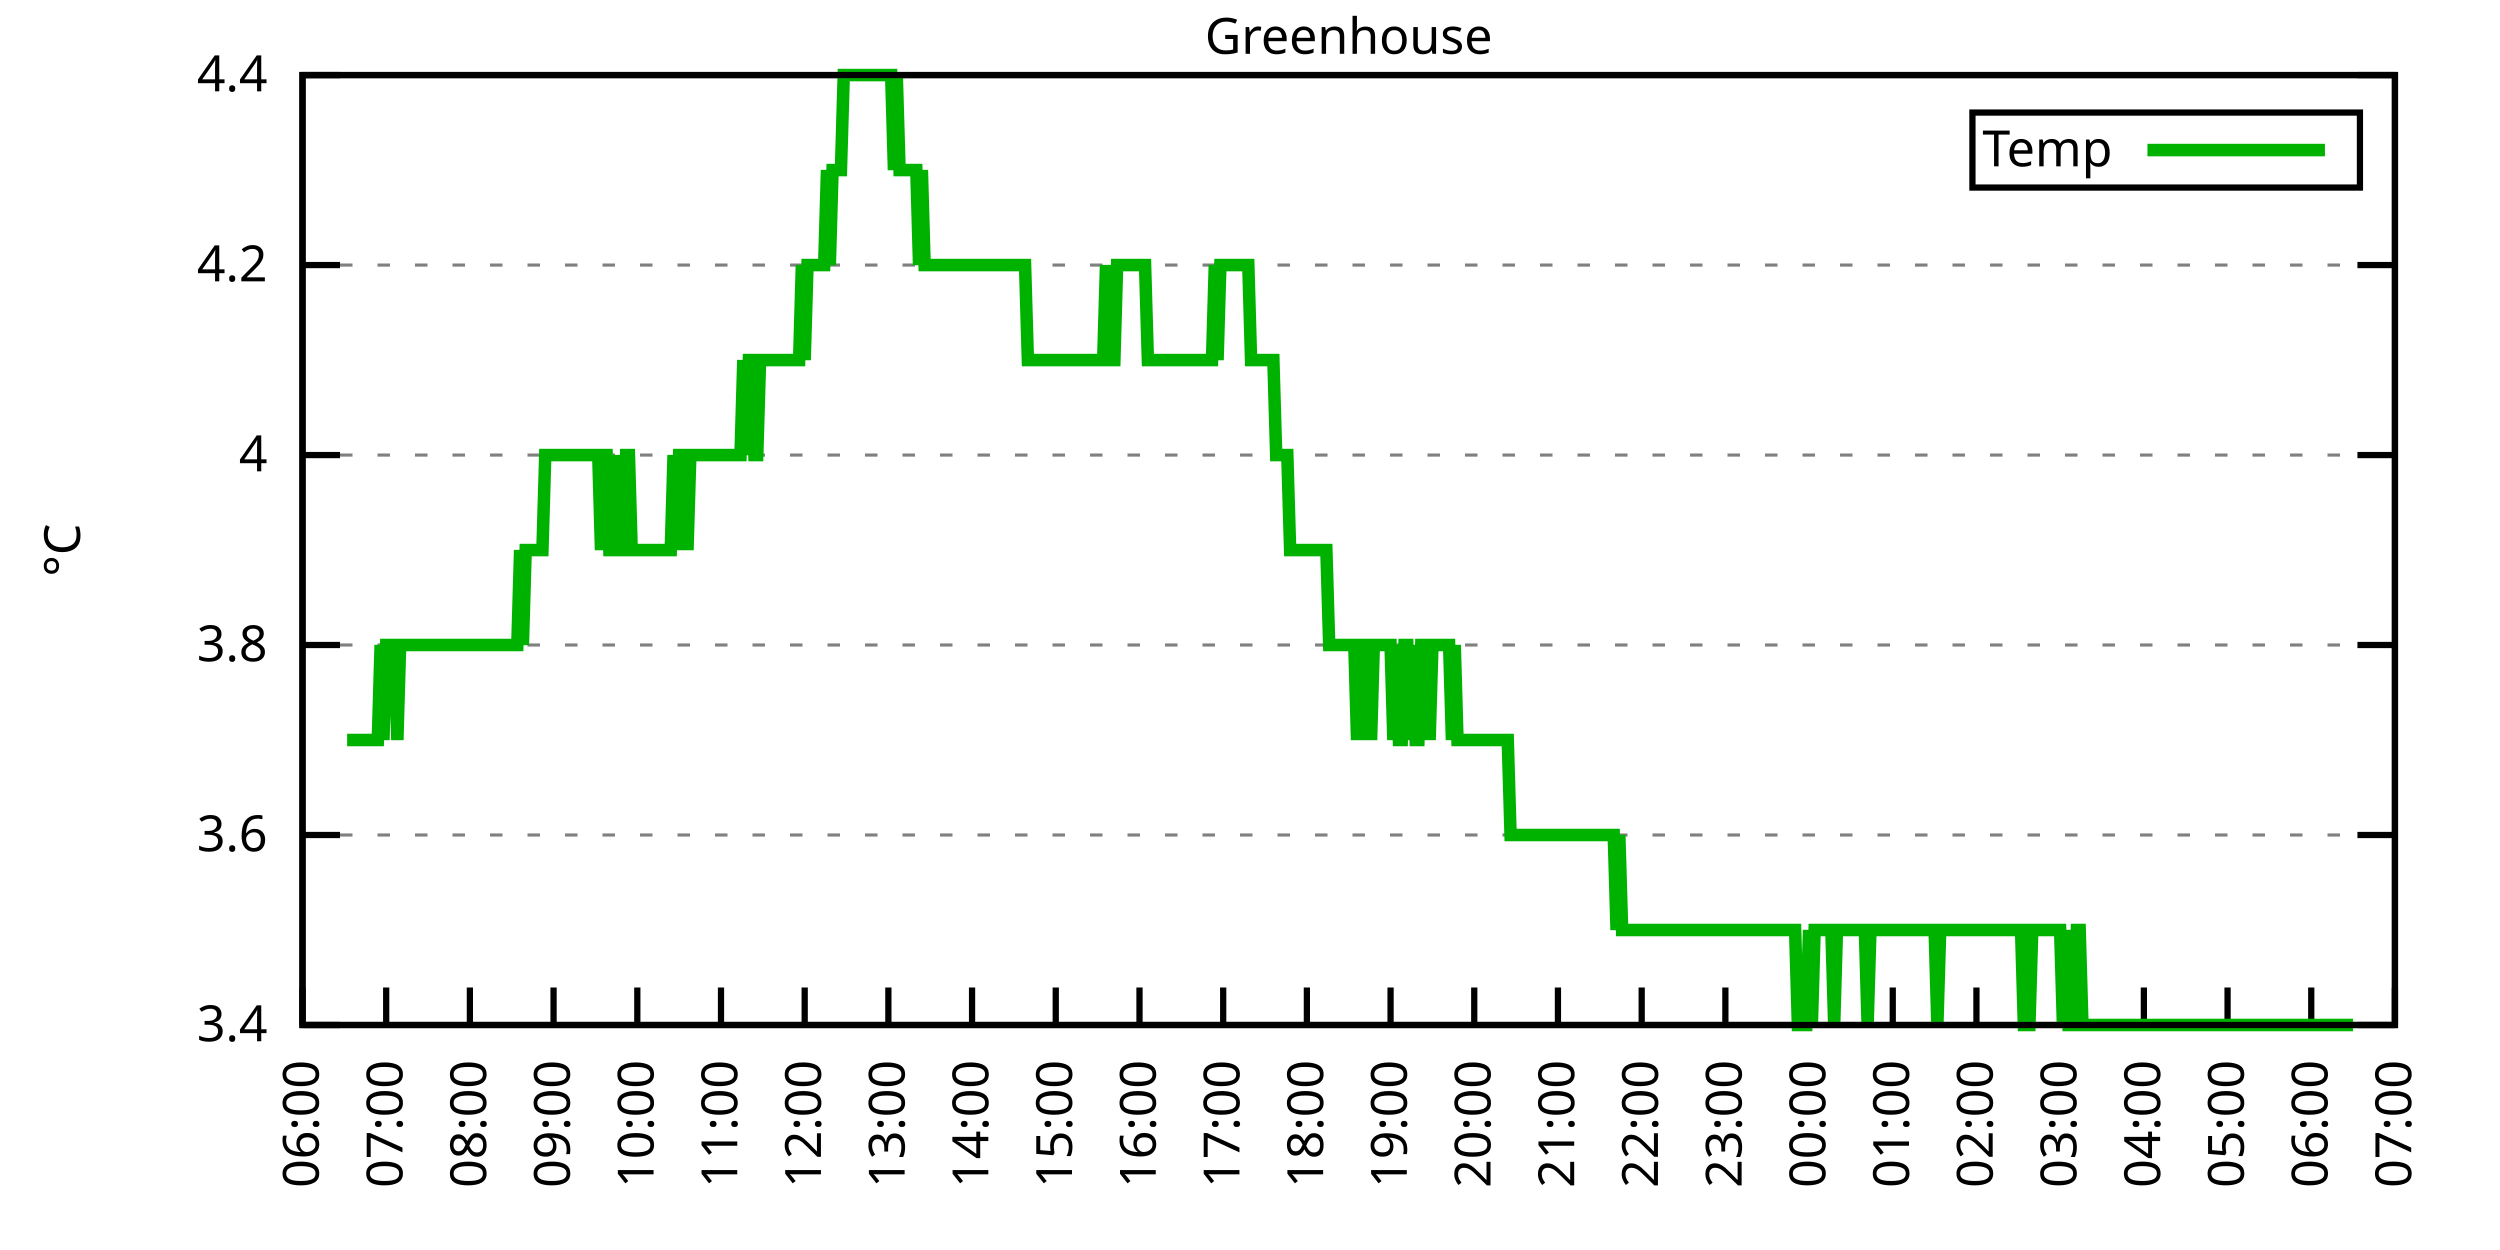
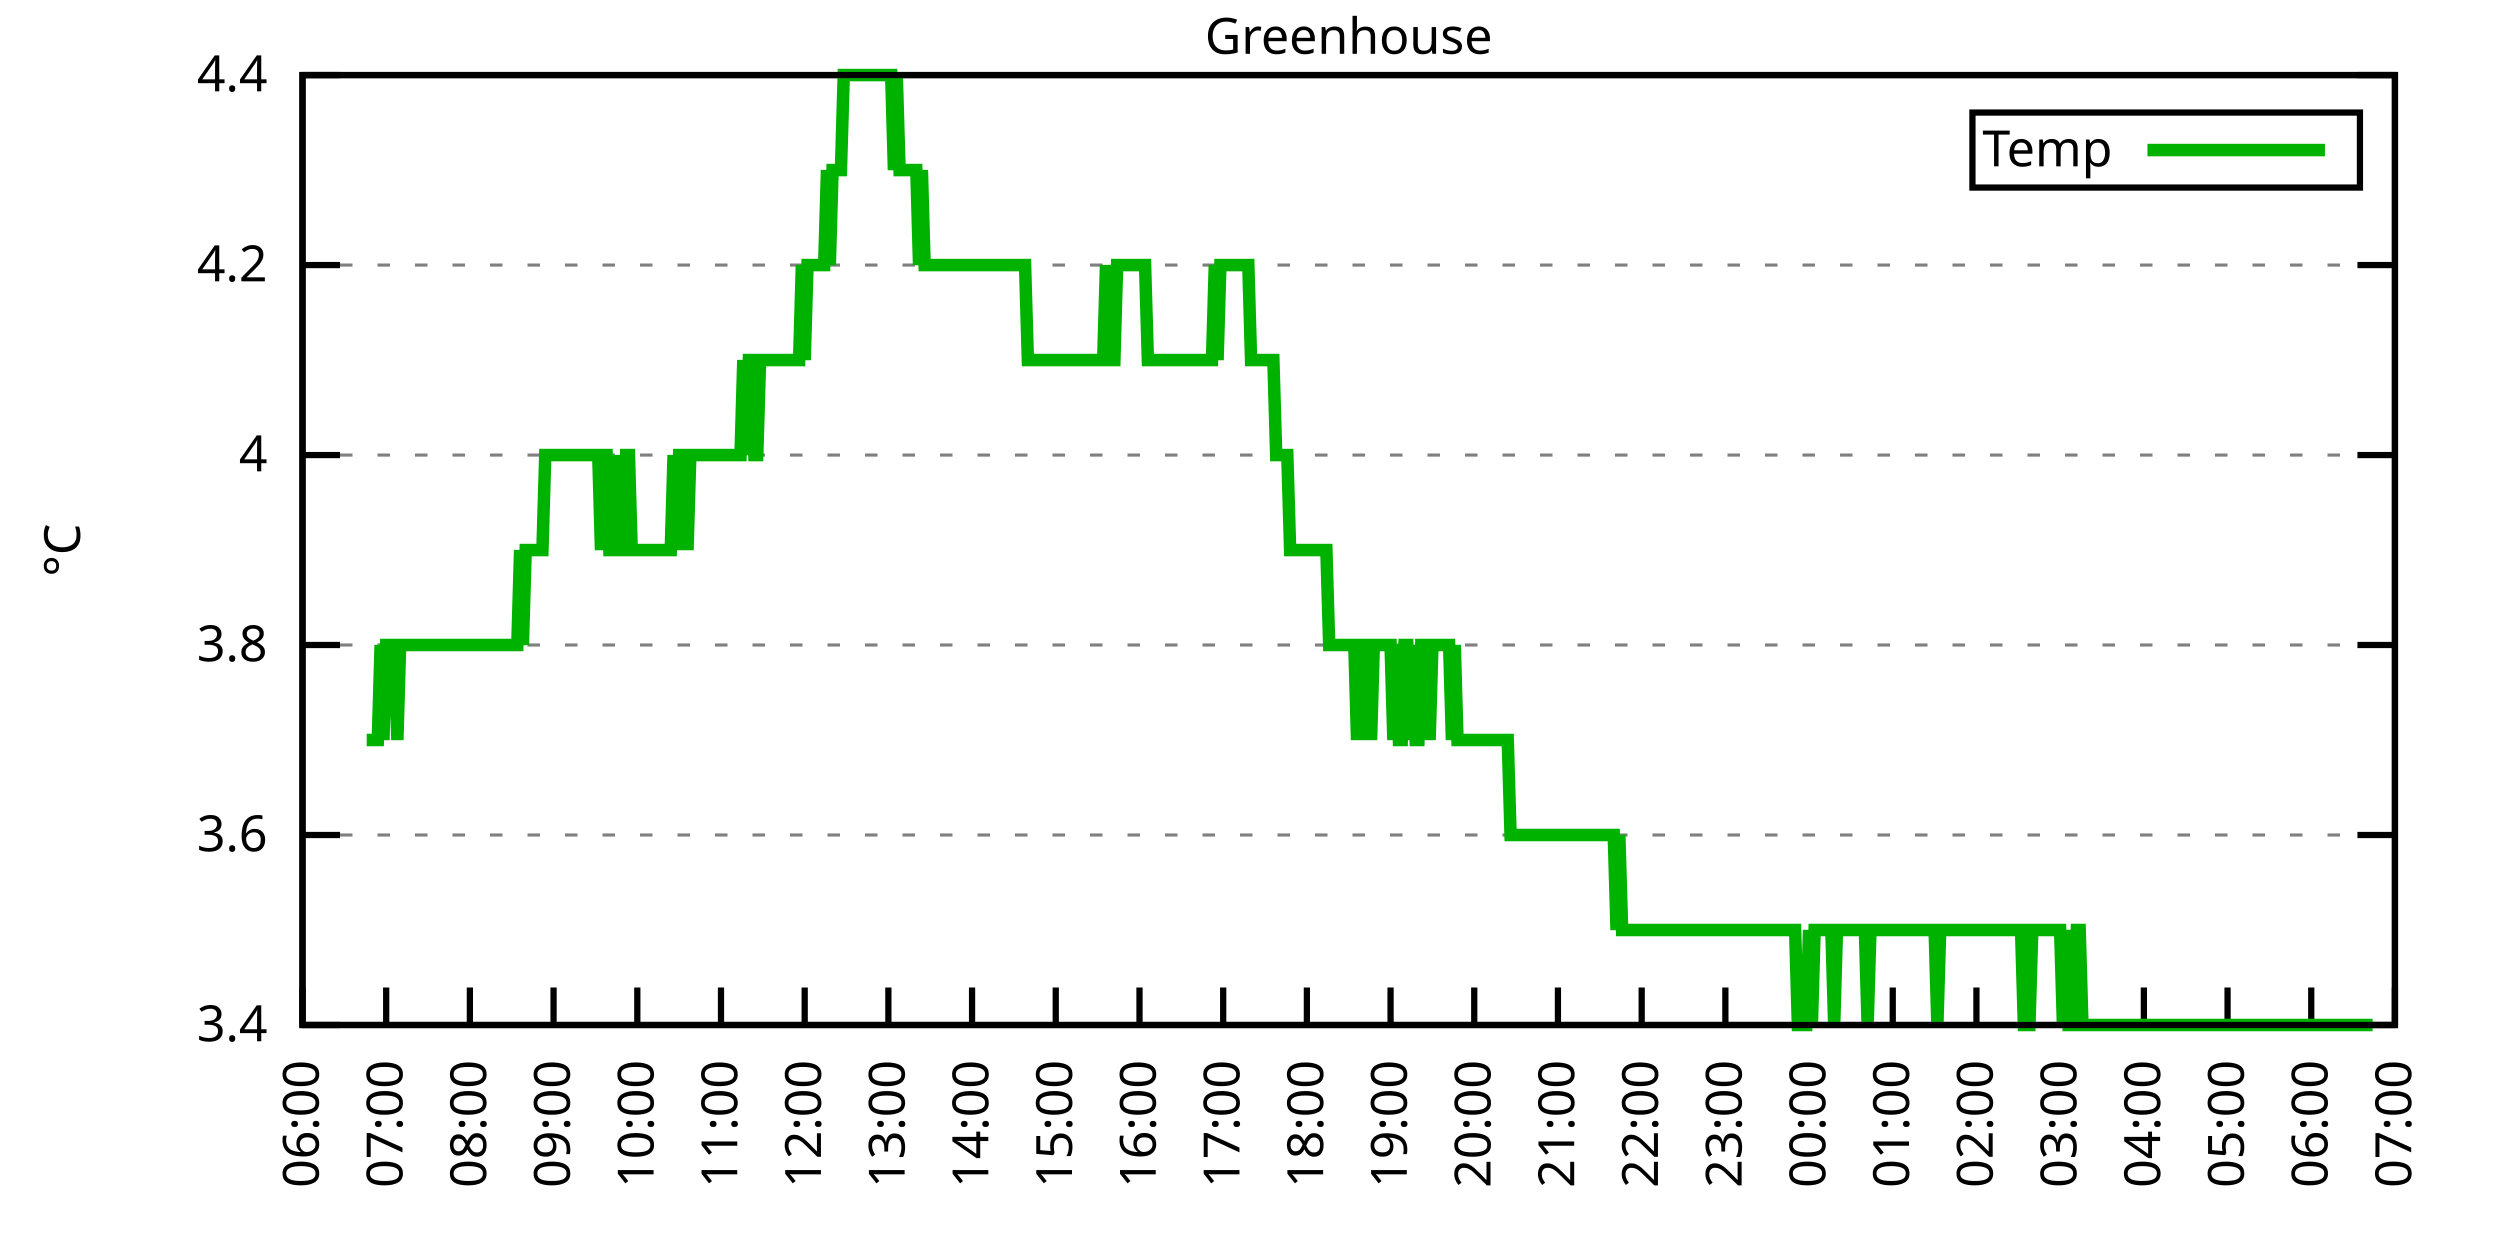
<svg xmlns="http://www.w3.org/2000/svg" xmlns:xlink="http://www.w3.org/1999/xlink" width="400" height="200" viewBox="0 0 400 200">
  <g id="gnuplot_canvas">
    <rect x="0" y="0" width="400" height="200" fill="none" />
    <defs>
      <circle id="gpDot" r="0.5" stroke-width="0.5" stroke="currentColor" />
      <path id="gpPt0" stroke-width="0.333" stroke="currentColor" d="M-1,0 h2 M0,-1 v2" />
      <path id="gpPt1" stroke-width="0.333" stroke="currentColor" d="M-1,-1 L1,1 M1,-1 L-1,1" />
      <path id="gpPt2" stroke-width="0.333" stroke="currentColor" d="M-1,0 L1,0 M0,-1 L0,1 M-1,-1 L1,1 M-1,1 L1,-1" />
      <rect id="gpPt3" stroke-width="0.333" stroke="currentColor" x="-1" y="-1" width="2" height="2" />
      <rect id="gpPt4" stroke-width="0.333" stroke="currentColor" fill="currentColor" x="-1" y="-1" width="2" height="2" />
      <circle id="gpPt5" stroke-width="0.333" stroke="currentColor" cx="0" cy="0" r="1" />
      <use xlink:href="#gpPt5" id="gpPt6" fill="currentColor" stroke="none" />
      <path id="gpPt7" stroke-width="0.333" stroke="currentColor" d="M0,-1.33 L-1.33,0.67 L1.33,0.67 z" />
      <use xlink:href="#gpPt7" id="gpPt8" fill="currentColor" stroke="none" />
      <use xlink:href="#gpPt7" id="gpPt9" stroke="currentColor" transform="rotate(180)" />
      <use xlink:href="#gpPt9" id="gpPt10" fill="currentColor" stroke="none" />
      <use xlink:href="#gpPt3" id="gpPt11" stroke="currentColor" transform="rotate(45)" />
      <use xlink:href="#gpPt11" id="gpPt12" fill="currentColor" stroke="none" />
      <path id="gpPt13" stroke-width="0.333" stroke="currentColor" d="M0,1.330 L1.265,0.411 L0.782,-1.067 L-0.782,-1.076 L-1.265,0.411 z" />
      <use xlink:href="#gpPt13" id="gpPt14" fill="currentColor" stroke="none" />
      <filter id="textbox" filterUnits="objectBoundingBox" x="0" y="0" height="1" width="1">
        <feFlood flood-color="white" flood-opacity="1" result="bgnd" />
        <feComposite in="SourceGraphic" in2="bgnd" operator="atop" />
      </filter>
      <filter id="greybox" filterUnits="objectBoundingBox" x="0" y="0" height="1" width="1">
        <feFlood flood-color="lightgrey" flood-opacity="1" result="grey" />
        <feComposite in="SourceGraphic" in2="grey" operator="atop" />
      </filter>
    </defs>
    <g fill="none" color="white" stroke="currentColor" stroke-width="1.00" stroke-linecap="butt" stroke-linejoin="miter">
</g>
    <g fill="none" color="black" stroke="currentColor" stroke-width="1.00" stroke-linecap="butt" stroke-linejoin="miter">
      <g stroke="none" shape-rendering="crispEdges">
        <polygon fill="rgb(255, 255, 255)" points="48.40,164.00 383.18,164.00 383.18,12.02 48.40,12.02 " />
      </g>
    </g>
    <g fill="none" color="black" stroke="currentColor" stroke-width="1.00" stroke-linecap="butt" stroke-linejoin="miter">
</g>
    <g fill="none" color="black" stroke="black" stroke-width="0.50" stroke-linecap="butt" stroke-linejoin="miter">
</g>
    <g fill="none" color="gray" stroke="currentColor" stroke-width="0.50" stroke-linecap="butt" stroke-linejoin="miter">
      <path stroke="gray" stroke-dasharray="2,4" class="gridline" d="M48.40,164.00 L383.19,164.00  " />
    </g>
    <g fill="none" color="gray" stroke="gray" stroke-width="1.00" stroke-linecap="butt" stroke-linejoin="miter">
</g>
    <g fill="none" color="black" stroke="currentColor" stroke-width="1.00" stroke-linecap="butt" stroke-linejoin="miter">
      <path stroke="black" d="M48.40,164.00 L54.40,164.00 M383.19,164.00 L377.19,164.00  " />
      <g transform="translate(42.80,166.60)" stroke="none" fill="black" font-family="Sans" font-size="8.00" text-anchor="end">
        <text>
          <tspan font-family="Sans"> 3.4</tspan>
        </text>
      </g>
    </g>
    <g fill="none" color="black" stroke="currentColor" stroke-width="1.00" stroke-linecap="butt" stroke-linejoin="miter">
</g>
    <g fill="none" color="black" stroke="black" stroke-width="0.50" stroke-linecap="butt" stroke-linejoin="miter">
</g>
    <g fill="none" color="gray" stroke="currentColor" stroke-width="0.50" stroke-linecap="butt" stroke-linejoin="miter">
      <path stroke="gray" stroke-dasharray="2,4" class="gridline" d="M48.40,133.60 L383.19,133.60  " />
    </g>
    <g fill="none" color="gray" stroke="gray" stroke-width="1.00" stroke-linecap="butt" stroke-linejoin="miter">
</g>
    <g fill="none" color="black" stroke="currentColor" stroke-width="1.00" stroke-linecap="butt" stroke-linejoin="miter">
      <path stroke="black" d="M48.40,133.60 L54.40,133.60 M383.19,133.60 L377.19,133.60  " />
      <g transform="translate(42.80,136.20)" stroke="none" fill="black" font-family="Sans" font-size="8.00" text-anchor="end">
        <text>
          <tspan font-family="Sans"> 3.6</tspan>
        </text>
      </g>
    </g>
    <g fill="none" color="black" stroke="currentColor" stroke-width="1.00" stroke-linecap="butt" stroke-linejoin="miter">
</g>
    <g fill="none" color="black" stroke="black" stroke-width="0.50" stroke-linecap="butt" stroke-linejoin="miter">
</g>
    <g fill="none" color="gray" stroke="currentColor" stroke-width="0.50" stroke-linecap="butt" stroke-linejoin="miter">
      <path stroke="gray" stroke-dasharray="2,4" class="gridline" d="M48.40,103.20 L383.19,103.20  " />
    </g>
    <g fill="none" color="gray" stroke="gray" stroke-width="1.00" stroke-linecap="butt" stroke-linejoin="miter">
</g>
    <g fill="none" color="black" stroke="currentColor" stroke-width="1.00" stroke-linecap="butt" stroke-linejoin="miter">
      <path stroke="black" d="M48.40,103.20 L54.40,103.20 M383.19,103.20 L377.19,103.20  " />
      <g transform="translate(42.80,105.80)" stroke="none" fill="black" font-family="Sans" font-size="8.00" text-anchor="end">
        <text>
          <tspan font-family="Sans"> 3.8</tspan>
        </text>
      </g>
    </g>
    <g fill="none" color="black" stroke="currentColor" stroke-width="1.00" stroke-linecap="butt" stroke-linejoin="miter">
</g>
    <g fill="none" color="black" stroke="black" stroke-width="0.50" stroke-linecap="butt" stroke-linejoin="miter">
</g>
    <g fill="none" color="gray" stroke="currentColor" stroke-width="0.50" stroke-linecap="butt" stroke-linejoin="miter">
      <path stroke="gray" stroke-dasharray="2,4" class="gridline" d="M48.40,72.81 L383.19,72.81  " />
    </g>
    <g fill="none" color="gray" stroke="gray" stroke-width="1.00" stroke-linecap="butt" stroke-linejoin="miter">
</g>
    <g fill="none" color="black" stroke="currentColor" stroke-width="1.00" stroke-linecap="butt" stroke-linejoin="miter">
      <path stroke="black" d="M48.40,72.81 L54.40,72.81 M383.19,72.81 L377.19,72.81  " />
      <g transform="translate(42.80,75.41)" stroke="none" fill="black" font-family="Sans" font-size="8.00" text-anchor="end">
        <text>
          <tspan font-family="Sans"> 4</tspan>
        </text>
      </g>
    </g>
    <g fill="none" color="black" stroke="currentColor" stroke-width="1.00" stroke-linecap="butt" stroke-linejoin="miter">
</g>
    <g fill="none" color="black" stroke="black" stroke-width="0.50" stroke-linecap="butt" stroke-linejoin="miter">
</g>
    <g fill="none" color="gray" stroke="currentColor" stroke-width="0.50" stroke-linecap="butt" stroke-linejoin="miter">
      <path stroke="gray" stroke-dasharray="2,4" class="gridline" d="M48.40,42.41 L383.19,42.41  " />
    </g>
    <g fill="none" color="gray" stroke="gray" stroke-width="1.00" stroke-linecap="butt" stroke-linejoin="miter">
</g>
    <g fill="none" color="black" stroke="currentColor" stroke-width="1.00" stroke-linecap="butt" stroke-linejoin="miter">
      <path stroke="black" d="M48.40,42.41 L54.40,42.41 M383.19,42.41 L377.19,42.41  " />
      <g transform="translate(42.80,45.01)" stroke="none" fill="black" font-family="Sans" font-size="8.00" text-anchor="end">
        <text>
          <tspan font-family="Sans"> 4.2</tspan>
        </text>
      </g>
    </g>
    <g fill="none" color="black" stroke="currentColor" stroke-width="1.00" stroke-linecap="butt" stroke-linejoin="miter">
</g>
    <g fill="none" color="black" stroke="black" stroke-width="0.50" stroke-linecap="butt" stroke-linejoin="miter">
</g>
    <g fill="none" color="gray" stroke="currentColor" stroke-width="0.50" stroke-linecap="butt" stroke-linejoin="miter">
      <path stroke="gray" stroke-dasharray="2,4" class="gridline" d="M48.40,12.01 L383.19,12.01  " />
    </g>
    <g fill="none" color="gray" stroke="gray" stroke-width="1.00" stroke-linecap="butt" stroke-linejoin="miter">
</g>
    <g fill="none" color="black" stroke="currentColor" stroke-width="1.00" stroke-linecap="butt" stroke-linejoin="miter">
      <path stroke="black" d="M48.40,12.01 L54.40,12.01 M383.19,12.01 L377.19,12.01  " />
      <g transform="translate(42.80,14.61)" stroke="none" fill="black" font-family="Sans" font-size="8.00" text-anchor="end">
        <text>
          <tspan font-family="Sans"> 4.4</tspan>
        </text>
      </g>
    </g>
    <g fill="none" color="black" stroke="currentColor" stroke-width="1.00" stroke-linecap="butt" stroke-linejoin="miter">
      <path stroke="black" d="M48.40,164.00 L48.40,158.00  " />
      <g transform="translate(51.00,169.60) rotate(270.00)" stroke="none" fill="black" font-family="Sans" font-size="8.00" text-anchor="end">
        <text>
          <tspan font-family="Sans">06:00</tspan>
        </text>
      </g>
    </g>
    <g fill="none" color="black" stroke="currentColor" stroke-width="1.00" stroke-linecap="butt" stroke-linejoin="miter">
      <path stroke="black" d="M61.79,164.00 L61.79,158.00  " />
      <g transform="translate(64.39,169.60) rotate(270.00)" stroke="none" fill="black" font-family="Sans" font-size="8.00" text-anchor="end">
        <text>
          <tspan font-family="Sans">07:00</tspan>
        </text>
      </g>
    </g>
    <g fill="none" color="black" stroke="currentColor" stroke-width="1.00" stroke-linecap="butt" stroke-linejoin="miter">
      <path stroke="black" d="M75.18,164.00 L75.18,158.00  " />
      <g transform="translate(77.78,169.60) rotate(270.00)" stroke="none" fill="black" font-family="Sans" font-size="8.00" text-anchor="end">
        <text>
          <tspan font-family="Sans">08:00</tspan>
        </text>
      </g>
    </g>
    <g fill="none" color="black" stroke="currentColor" stroke-width="1.00" stroke-linecap="butt" stroke-linejoin="miter">
      <path stroke="black" d="M88.57,164.00 L88.57,158.00  " />
      <g transform="translate(91.17,169.60) rotate(270.00)" stroke="none" fill="black" font-family="Sans" font-size="8.00" text-anchor="end">
        <text>
          <tspan font-family="Sans">09:00</tspan>
        </text>
      </g>
    </g>
    <g fill="none" color="black" stroke="currentColor" stroke-width="1.00" stroke-linecap="butt" stroke-linejoin="miter">
      <path stroke="black" d="M101.97,164.00 L101.97,158.00  " />
      <g transform="translate(104.57,169.60) rotate(270.00)" stroke="none" fill="black" font-family="Sans" font-size="8.00" text-anchor="end">
        <text>
          <tspan font-family="Sans">10:00</tspan>
        </text>
      </g>
    </g>
    <g fill="none" color="black" stroke="currentColor" stroke-width="1.00" stroke-linecap="butt" stroke-linejoin="miter">
      <path stroke="black" d="M115.36,164.00 L115.36,158.00  " />
      <g transform="translate(117.96,169.60) rotate(270.00)" stroke="none" fill="black" font-family="Sans" font-size="8.00" text-anchor="end">
        <text>
          <tspan font-family="Sans">11:00</tspan>
        </text>
      </g>
    </g>
    <g fill="none" color="black" stroke="currentColor" stroke-width="1.00" stroke-linecap="butt" stroke-linejoin="miter">
      <path stroke="black" d="M128.75,164.00 L128.75,158.00  " />
      <g transform="translate(131.35,169.60) rotate(270.00)" stroke="none" fill="black" font-family="Sans" font-size="8.00" text-anchor="end">
        <text>
          <tspan font-family="Sans">12:00</tspan>
        </text>
      </g>
    </g>
    <g fill="none" color="black" stroke="currentColor" stroke-width="1.00" stroke-linecap="butt" stroke-linejoin="miter">
      <path stroke="black" d="M142.14,164.00 L142.14,158.00  " />
      <g transform="translate(144.74,169.60) rotate(270.00)" stroke="none" fill="black" font-family="Sans" font-size="8.00" text-anchor="end">
        <text>
          <tspan font-family="Sans">13:00</tspan>
        </text>
      </g>
    </g>
    <g fill="none" color="black" stroke="currentColor" stroke-width="1.00" stroke-linecap="butt" stroke-linejoin="miter">
      <path stroke="black" d="M155.53,164.00 L155.53,158.00  " />
      <g transform="translate(158.13,169.60) rotate(270.00)" stroke="none" fill="black" font-family="Sans" font-size="8.00" text-anchor="end">
        <text>
          <tspan font-family="Sans">14:00</tspan>
        </text>
      </g>
    </g>
    <g fill="none" color="black" stroke="currentColor" stroke-width="1.00" stroke-linecap="butt" stroke-linejoin="miter">
      <path stroke="black" d="M168.92,164.00 L168.92,158.00  " />
      <g transform="translate(171.52,169.60) rotate(270.00)" stroke="none" fill="black" font-family="Sans" font-size="8.00" text-anchor="end">
        <text>
          <tspan font-family="Sans">15:00</tspan>
        </text>
      </g>
    </g>
    <g fill="none" color="black" stroke="currentColor" stroke-width="1.00" stroke-linecap="butt" stroke-linejoin="miter">
      <path stroke="black" d="M182.32,164.00 L182.32,158.00  " />
      <g transform="translate(184.92,169.60) rotate(270.00)" stroke="none" fill="black" font-family="Sans" font-size="8.00" text-anchor="end">
        <text>
          <tspan font-family="Sans">16:00</tspan>
        </text>
      </g>
    </g>
    <g fill="none" color="black" stroke="currentColor" stroke-width="1.00" stroke-linecap="butt" stroke-linejoin="miter">
      <path stroke="black" d="M195.71,164.00 L195.71,158.00  " />
      <g transform="translate(198.31,169.60) rotate(270.00)" stroke="none" fill="black" font-family="Sans" font-size="8.00" text-anchor="end">
        <text>
          <tspan font-family="Sans">17:00</tspan>
        </text>
      </g>
    </g>
    <g fill="none" color="black" stroke="currentColor" stroke-width="1.00" stroke-linecap="butt" stroke-linejoin="miter">
      <path stroke="black" d="M209.10,164.00 L209.10,158.00  " />
      <g transform="translate(211.70,169.60) rotate(270.00)" stroke="none" fill="black" font-family="Sans" font-size="8.00" text-anchor="end">
        <text>
          <tspan font-family="Sans">18:00</tspan>
        </text>
      </g>
    </g>
    <g fill="none" color="black" stroke="currentColor" stroke-width="1.00" stroke-linecap="butt" stroke-linejoin="miter">
      <path stroke="black" d="M222.49,164.00 L222.49,158.00  " />
      <g transform="translate(225.09,169.60) rotate(270.00)" stroke="none" fill="black" font-family="Sans" font-size="8.00" text-anchor="end">
        <text>
          <tspan font-family="Sans">19:00</tspan>
        </text>
      </g>
    </g>
    <g fill="none" color="black" stroke="currentColor" stroke-width="1.00" stroke-linecap="butt" stroke-linejoin="miter">
      <path stroke="black" d="M235.88,164.00 L235.88,158.00  " />
      <g transform="translate(238.48,169.60) rotate(270.00)" stroke="none" fill="black" font-family="Sans" font-size="8.00" text-anchor="end">
        <text>
          <tspan font-family="Sans">20:00</tspan>
        </text>
      </g>
    </g>
    <g fill="none" color="black" stroke="currentColor" stroke-width="1.00" stroke-linecap="butt" stroke-linejoin="miter">
      <path stroke="black" d="M249.27,164.00 L249.27,158.00  " />
      <g transform="translate(251.87,169.60) rotate(270.00)" stroke="none" fill="black" font-family="Sans" font-size="8.00" text-anchor="end">
        <text>
          <tspan font-family="Sans">21:00</tspan>
        </text>
      </g>
    </g>
    <g fill="none" color="black" stroke="currentColor" stroke-width="1.00" stroke-linecap="butt" stroke-linejoin="miter">
      <path stroke="black" d="M262.67,164.00 L262.67,158.00  " />
      <g transform="translate(265.27,169.60) rotate(270.00)" stroke="none" fill="black" font-family="Sans" font-size="8.00" text-anchor="end">
        <text>
          <tspan font-family="Sans">22:00</tspan>
        </text>
      </g>
    </g>
    <g fill="none" color="black" stroke="currentColor" stroke-width="1.00" stroke-linecap="butt" stroke-linejoin="miter">
      <path stroke="black" d="M276.06,164.00 L276.06,158.00  " />
      <g transform="translate(278.66,169.60) rotate(270.00)" stroke="none" fill="black" font-family="Sans" font-size="8.00" text-anchor="end">
        <text>
          <tspan font-family="Sans">23:00</tspan>
        </text>
      </g>
    </g>
    <g fill="none" color="black" stroke="currentColor" stroke-width="1.00" stroke-linecap="butt" stroke-linejoin="miter">
      <path stroke="black" d="M289.45,164.00 L289.45,158.00  " />
      <g transform="translate(292.05,169.60) rotate(270.00)" stroke="none" fill="black" font-family="Sans" font-size="8.00" text-anchor="end">
        <text>
          <tspan font-family="Sans">00:00</tspan>
        </text>
      </g>
    </g>
    <g fill="none" color="black" stroke="currentColor" stroke-width="1.00" stroke-linecap="butt" stroke-linejoin="miter">
      <path stroke="black" d="M302.84,164.00 L302.84,158.00  " />
      <g transform="translate(305.44,169.60) rotate(270.00)" stroke="none" fill="black" font-family="Sans" font-size="8.00" text-anchor="end">
        <text>
          <tspan font-family="Sans">01:00</tspan>
        </text>
      </g>
    </g>
    <g fill="none" color="black" stroke="currentColor" stroke-width="1.00" stroke-linecap="butt" stroke-linejoin="miter">
      <path stroke="black" d="M316.23,164.00 L316.23,158.00  " />
      <g transform="translate(318.83,169.60) rotate(270.00)" stroke="none" fill="black" font-family="Sans" font-size="8.00" text-anchor="end">
        <text>
          <tspan font-family="Sans">02:00</tspan>
        </text>
      </g>
    </g>
    <g fill="none" color="black" stroke="currentColor" stroke-width="1.00" stroke-linecap="butt" stroke-linejoin="miter">
      <path stroke="black" d="M329.62,164.00 L329.62,158.00  " />
      <g transform="translate(332.22,169.60) rotate(270.00)" stroke="none" fill="black" font-family="Sans" font-size="8.00" text-anchor="end">
        <text>
          <tspan font-family="Sans">03:00</tspan>
        </text>
      </g>
    </g>
    <g fill="none" color="black" stroke="currentColor" stroke-width="1.00" stroke-linecap="butt" stroke-linejoin="miter">
      <path stroke="black" d="M343.02,164.00 L343.02,158.00  " />
      <g transform="translate(345.62,169.60) rotate(270.00)" stroke="none" fill="black" font-family="Sans" font-size="8.00" text-anchor="end">
        <text>
          <tspan font-family="Sans">04:00</tspan>
        </text>
      </g>
    </g>
    <g fill="none" color="black" stroke="currentColor" stroke-width="1.00" stroke-linecap="butt" stroke-linejoin="miter">
      <path stroke="black" d="M356.41,164.00 L356.41,158.00  " />
      <g transform="translate(359.01,169.60) rotate(270.00)" stroke="none" fill="black" font-family="Sans" font-size="8.00" text-anchor="end">
        <text>
          <tspan font-family="Sans">05:00</tspan>
        </text>
      </g>
    </g>
    <g fill="none" color="black" stroke="currentColor" stroke-width="1.00" stroke-linecap="butt" stroke-linejoin="miter">
      <path stroke="black" d="M369.80,164.00 L369.80,158.00  " />
      <g transform="translate(372.40,169.60) rotate(270.00)" stroke="none" fill="black" font-family="Sans" font-size="8.00" text-anchor="end">
        <text>
          <tspan font-family="Sans">06:00</tspan>
        </text>
      </g>
    </g>
    <g fill="none" color="black" stroke="currentColor" stroke-width="1.00" stroke-linecap="butt" stroke-linejoin="miter">
      <path stroke="black" d="M383.19,164.00 L383.19,158.00  " />
      <g transform="translate(385.79,169.60) rotate(270.00)" stroke="none" fill="black" font-family="Sans" font-size="8.00" text-anchor="end">
        <text>
          <tspan font-family="Sans">07:00</tspan>
        </text>
      </g>
    </g>
    <g fill="none" color="black" stroke="currentColor" stroke-width="1.00" stroke-linecap="butt" stroke-linejoin="miter">
</g>
    <g fill="none" color="black" stroke="currentColor" stroke-width="1.00" stroke-linecap="butt" stroke-linejoin="miter">
      <path stroke="black" d="M48.40,12.01 L48.40,164.00 L383.19,164.00 L383.19,12.01 L48.40,12.01 Z  " />
    </g>
    <g fill="none" color="black" stroke="currentColor" stroke-width="1.00" stroke-linecap="butt" stroke-linejoin="miter">
</g>
    <g fill="none" color="black" stroke="currentColor" stroke-width="1.00" stroke-linecap="butt" stroke-linejoin="miter">
      <path stroke="black" d="M315.59,30.01 L315.59,18.01 L377.59,18.01 L377.59,30.01 L315.59,30.01 Z  " />
    </g>
    <g id="Greenhouse_plot_1">
      <g fill="none" color="white" stroke="black" stroke-width="2.00" stroke-linecap="butt" stroke-linejoin="miter">
</g>
      <g fill="none" color="black" stroke="currentColor" stroke-width="2.00" stroke-linecap="butt" stroke-linejoin="miter">
        <g transform="translate(337.99,26.61)" stroke="none" fill="black" font-family="Sans" font-size="8.00" text-anchor="end">
          <text>
            <tspan font-family="Sans">Temp</tspan>
          </text>
        </g>
      </g>
      <g fill="none" color="black" stroke="currentColor" stroke-width="2.00" stroke-linecap="butt" stroke-linejoin="miter">
-         <path stroke="rgb(  0, 178,   0)" d="M343.59,24.01 L371.99,24.01 M55.54,118.40 L55.99,118.40 L56.43,118.40 L56.88,118.40 L57.33,118.40 L57.77,118.40   L58.22,118.40 L58.67,118.40 L59.11,118.40 L59.56,118.40 L60.01,118.40 L60.45,118.40 L60.90,103.20 L61.35,118.40   L61.79,103.20 L62.24,103.20 L62.68,103.20 L63.13,103.20 L63.58,118.40 L64.02,103.20 L64.47,103.20 L64.92,103.20   L65.36,103.20 L65.81,103.20 L66.26,103.20 L66.70,103.20 L67.15,103.20 L67.59,103.20 L68.04,103.20 L68.49,103.20   L68.93,103.20 L69.38,103.20 L69.83,103.20 L70.27,103.20 L70.72,103.20 L71.17,103.20 L71.61,103.20 L72.06,103.20   L72.50,103.20 L72.95,103.20 L73.40,103.20 L73.84,103.20 L74.29,103.20 L74.74,103.20 L75.18,103.20 L75.63,103.20   L76.08,103.20 L76.52,103.20 L76.97,103.20 L77.42,103.20 L77.86,103.20 L78.31,103.20 L78.75,103.20 L79.20,103.20   L79.65,103.20 L80.09,103.20 L80.54,103.20 L80.99,103.20 L81.43,103.20 L81.88,103.20 L82.33,103.20 L82.77,103.20   L83.22,88.01 L83.66,103.20 L84.11,88.01 L84.56,88.01 L85.00,88.01 L85.45,88.01 L85.90,88.01 L86.34,88.01   L86.79,88.01 L87.24,72.81 L87.68,72.81 L88.13,72.81 L88.57,72.81 L89.02,72.81 L89.47,72.81 L89.91,72.81   L90.36,72.81 L90.81,72.81 L91.25,72.81 L91.70,72.81 L92.15,72.81 L92.59,72.81 L93.04,72.81 L93.49,72.81   L93.93,72.81 L94.38,72.81 L94.82,72.81 L95.27,72.81 L95.72,72.81 L96.16,88.01 L96.61,72.81 L97.06,72.81   L97.50,88.01 L97.95,88.01 L98.40,88.01 L98.84,72.81 L99.29,88.01 L99.73,88.01 L100.18,72.81 L100.63,72.81   L101.07,88.01 L101.52,88.01 L101.97,88.01 L102.41,88.01 L102.86,88.01 L103.31,88.01 L103.75,88.01 L104.20,88.01   L104.64,88.01 L105.09,88.01 L105.54,88.01 L105.98,88.01 L106.43,88.01 L106.88,88.01 L107.32,88.01 L107.77,72.81   L108.22,88.01 L108.66,72.81 L109.11,72.81 L109.55,72.81 L110.00,88.01 L110.45,72.81 L110.89,72.81 L111.34,72.81   L111.79,72.81 L112.23,72.81 L112.68,72.81 L113.13,72.81 L113.57,72.81 L114.02,72.81 L114.47,72.81 L114.91,72.81   L115.36,72.81 L115.80,72.81 L116.25,72.81 L116.70,72.81 L117.14,72.81 L117.59,72.81 L118.04,72.81 L118.48,72.81   L118.93,57.61 L119.38,72.81 L119.82,57.61 L120.27,57.61 L120.71,72.81 L121.16,72.81 L121.61,57.61 L122.05,57.61   L122.50,57.61 L122.95,57.61 L123.39,57.61 L123.84,57.61 L124.29,57.61 L124.73,57.61 L125.18,57.61 L125.62,57.61   L126.07,57.61 L126.52,57.61 L126.96,57.61 L127.41,57.61 L127.86,57.61 L128.30,42.41 L128.75,57.61 L129.20,42.41   L129.64,42.41 L130.09,42.41 L130.54,42.41 L130.98,42.41 L131.43,42.41 L131.87,42.41 L132.32,27.21 L132.77,42.41   L133.21,27.21 L133.66,27.21 L134.11,27.21 L134.55,27.21 L135.00,12.01 L135.45,12.01 L135.89,12.01 L136.34,12.01   L136.78,12.01 L137.23,12.01 L137.68,12.01 L138.12,12.01 L138.57,12.01 L139.02,12.01 L139.46,12.01 L139.91,12.01   L140.36,12.01 L140.80,12.01 L141.25,12.01 L141.69,12.01 L142.14,12.01 L142.59,12.01 L143.03,27.21 L143.48,12.01   L143.93,27.21 L144.37,27.21 L144.82,27.21 L145.27,27.21 L145.71,27.21 L146.16,27.21 L146.61,27.21 L147.05,42.41   L147.50,27.21 L147.94,42.41 L148.39,42.41 L148.84,42.41 L149.28,42.41 L149.73,42.41 L150.18,42.41 L150.62,42.41   L151.07,42.41 L151.52,42.41 L151.96,42.41 L152.41,42.41 L152.85,42.41 L153.30,42.41 L153.75,42.41 L154.19,42.41   L154.64,42.41 L155.09,42.41 L155.53,42.41 L155.98,42.41 L156.43,42.41 L156.87,42.41 L157.32,42.41 L157.76,42.41   L158.21,42.41 L158.66,42.41 L159.10,42.41 L159.55,42.41 L160.00,42.41 L160.44,42.41 L160.89,42.41 L161.34,42.41   L161.78,42.41 L162.23,42.41 L162.67,42.41 L163.12,42.41 L163.57,42.41 L164.01,42.41 L164.46,57.61 L164.91,57.61   L165.35,57.61 L165.80,57.61 L166.25,57.61 L166.69,57.61 L167.14,57.61 L167.59,57.61 L168.03,57.61 L168.48,57.61   L168.92,57.61 L169.37,57.61 L169.82,57.61 L170.26,57.61 L170.71,57.61 L171.16,57.61 L171.60,57.61 L172.05,57.61   L172.50,57.61 L172.94,57.61 L173.39,57.61 L173.83,57.61 L174.28,57.61 L174.73,57.61 L175.17,57.61 L175.62,57.61   L176.07,57.61 L176.51,57.61 L176.96,42.41 L177.41,57.61 L177.85,57.61 L178.30,57.61 L178.74,42.41 L179.19,42.41   L179.64,42.41 L180.08,42.41 L180.53,42.41 L180.98,42.41 L181.42,42.41 L181.87,42.41 L182.32,42.41 L182.76,42.41   L183.21,42.41 L183.66,57.61 L184.10,57.61 L184.55,57.61 L184.99,57.61 L185.44,57.61 L185.89,57.61 L186.33,57.61   L186.78,57.61 L187.23,57.61 L187.67,57.61 L188.12,57.61 L188.57,57.61 L189.01,57.61 L189.46,57.61 L189.90,57.61   L190.35,57.61 L190.80,57.61 L191.24,57.61 L191.69,57.61 L192.14,57.61 L192.58,57.61 L193.03,57.61 L193.48,57.61   L193.92,57.61 L194.37,42.41 L194.81,57.61 L195.26,42.41 L195.71,42.41 L196.15,42.41 L196.60,42.41 L197.05,42.41   L197.49,42.41 L197.94,42.41 L198.39,42.41 L198.83,42.41 L199.28,42.41 L199.73,42.41 L200.17,57.61 L200.62,57.61   L201.06,57.61 L201.51,57.61 L201.96,57.61 L202.40,57.61 L202.85,57.61 L203.30,57.61 L203.74,57.61 L204.19,72.81   L204.64,72.81 L205.08,72.81 L205.53,72.81 L205.97,72.81 L206.42,88.01 L206.87,88.01 L207.31,88.01 L207.76,88.01   L208.21,88.01 L208.65,88.01 L209.10,88.01 L209.55,88.01 L209.99,88.01 L210.44,88.01 L210.88,88.01 L211.33,88.01   L211.78,88.01 L212.22,88.01 L212.67,103.20 L213.12,103.20 L213.56,103.20 L214.01,103.20 L214.46,103.20 L214.90,103.20   L215.35,103.20 L215.80,103.20 L216.24,103.20 L216.69,103.20 L217.13,118.40 L217.58,103.20 L218.03,103.20 L218.47,118.40   L218.92,103.20 L219.37,118.40 L219.81,103.20 L220.26,103.20 L220.71,103.20 L221.15,103.20 L221.60,103.20 L222.04,103.20   L222.49,103.20 L222.94,118.40 L223.38,103.20 L223.83,118.40 L224.28,118.40 L224.72,103.20 L225.17,103.20 L225.62,118.40   L226.06,103.20 L226.51,118.40 L226.95,118.40 L227.40,103.20 L227.85,103.20 L228.29,103.20 L228.74,118.40 L229.19,103.20   L229.63,103.20 L230.08,103.20 L230.53,103.20 L230.97,103.20 L231.42,103.20 L231.86,103.20 L232.31,118.40 L232.76,103.20   L233.20,118.40 L233.65,118.40 L234.10,118.40 L234.54,118.40 L234.99,118.40 L235.44,118.40 L235.88,118.40 L236.33,118.40   L236.78,118.40 L237.22,118.40 L237.67,118.40 L238.11,118.40 L238.56,118.40 L239.01,118.40 L239.45,118.40 L239.90,118.40   L240.35,118.40 L240.79,118.40 L241.24,118.40 L241.69,133.60 L242.13,133.60 L242.58,133.60 L243.02,133.60 L243.47,133.60   L243.92,133.60 L244.36,133.60 L244.81,133.60 L245.26,133.60 L245.70,133.60 L246.15,133.60 L246.60,133.60 L247.04,133.60   L247.49,133.60 L247.93,133.60 L248.38,133.60 L248.83,133.60 L249.27,133.60 L249.72,133.60 L250.17,133.60 L250.61,133.60   L251.06,133.60 L251.51,133.60 L251.95,133.60 L252.40,133.60 L252.85,133.60 L253.29,133.60 L253.74,133.60 L254.18,133.60   L254.63,133.60 L255.08,133.60 L255.52,133.60 L255.97,133.60 L256.42,133.60 L256.86,133.60 L257.31,133.60 L257.76,133.60   L258.20,133.60 L258.65,148.80 L259.09,133.60 L259.54,148.80 L259.99,148.80 L260.43,148.80 L260.88,148.80 L261.33,148.80   L261.77,148.80 L262.22,148.80 L262.67,148.80 L263.11,148.80 L263.56,148.80 L264.00,148.80 L264.45,148.80 L264.90,148.80   L265.34,148.80 L265.79,148.80 L266.24,148.80 L266.68,148.80 L267.13,148.80 L267.58,148.80 L268.02,148.80 L268.47,148.80   L268.92,148.80 L269.36,148.80 L269.81,148.80 L270.25,148.80 L270.70,148.80 L271.15,148.80 L271.59,148.80 L272.04,148.80   L272.49,148.80 L272.93,148.80 L273.38,148.80 L273.83,148.80 L274.27,148.80 L274.72,148.80 L275.16,148.80 L275.61,148.80   L276.06,148.80 L276.50,148.80 L276.95,148.80 L277.40,148.80 L277.84,148.80 L278.29,148.80 L278.74,148.80 L279.18,148.80   L279.63,148.80 L280.07,148.80 L280.52,148.80 L280.97,148.80 L281.41,148.80 L281.86,148.80 L282.31,148.80 L282.75,148.80   L283.20,148.80 L283.65,148.80 L284.09,148.80 L284.54,148.80 L284.98,148.80 L285.43,148.80 L285.88,148.80 L286.32,148.80   L286.77,148.80 L287.22,148.80 L287.66,164.00 L288.11,164.00 L288.56,164.00 L289.00,164.00 L289.45,148.80 L289.90,164.00   L290.34,148.80 L290.79,148.80 L291.23,148.80 L291.68,148.80 L292.13,148.80 L292.57,148.80 L293.02,148.80 L293.47,164.00   L293.91,148.80 L294.36,148.80 L294.81,148.80 L295.25,148.80 L295.70,148.80 L296.14,148.80 L296.59,148.80 L297.04,148.80   L297.48,148.80 L297.93,148.80 L298.38,148.80 L298.82,164.00 L299.27,148.80 L299.72,148.80 L300.16,148.80 L300.61,148.80   L301.05,148.80 L301.50,148.80 L301.95,148.80 L302.39,148.80 L302.84,148.80 L303.29,148.80 L303.73,148.80 L304.18,148.80   L304.63,148.80 L305.07,148.80 L305.52,148.80 L305.97,148.80 L306.41,148.80 L306.86,148.80 L307.30,148.80 L307.75,148.80   L308.20,148.80 L308.64,148.80 L309.09,148.80 L309.54,148.80 L309.98,164.00 L310.43,148.80 L310.88,148.80 L311.32,148.80   L311.77,148.80 L312.21,148.80 L312.66,148.80 L313.11,148.80 L313.55,148.80 L314.00,148.80 L314.45,148.80 L314.89,148.80   L315.34,148.80 L315.79,148.80 L316.23,148.80 L316.68,148.80 L317.12,148.80 L317.57,148.80 L318.02,148.80 L318.46,148.80   L318.91,148.80 L319.36,148.80 L319.80,148.80 L320.25,148.80 L320.70,148.80 L321.14,148.80 L321.59,148.80 L322.04,148.80   L322.48,148.80 L322.93,148.80 L323.37,148.80 L323.82,164.00 L324.27,164.00 L324.71,164.00 L325.16,148.80 L325.61,148.80   L326.05,148.80 L326.50,148.80 L326.95,148.80 L327.39,148.80 L327.84,148.80 L328.28,148.80 L328.73,148.80 L329.18,148.80   L329.62,148.80 L330.07,164.00 L330.52,148.80 L330.96,164.00 L331.41,164.00 L331.86,164.00 L332.30,148.80 L332.75,148.80   L333.19,164.00 L333.64,164.00 L334.09,164.00 L334.53,164.00 L334.98,164.00 L335.43,164.00 L335.87,164.00 L336.32,164.00   L336.77,164.00 L337.21,164.00 L337.66,164.00 L338.10,164.00 L338.55,164.00 L339.00,164.00 L339.44,164.00 L339.89,164.00   L340.34,164.00 L340.78,164.00 L341.23,164.00 L341.68,164.00 L342.12,164.00 L342.57,164.00 L343.02,164.00 L343.46,164.00   L343.91,164.00 L344.35,164.00 L344.80,164.00 L345.25,164.00 L345.69,164.00 L346.14,164.00 L346.59,164.00 L347.03,164.00   L347.48,164.00 L347.93,164.00 L348.37,164.00 L348.82,164.00 L349.26,164.00 L349.71,164.00 L350.16,164.00 L350.60,164.00   L351.05,164.00 L351.50,164.00 L351.94,164.00 L352.39,164.00 L352.84,164.00 L353.28,164.00 L353.73,164.00 L354.17,164.00   L354.62,164.00 L355.07,164.00 L355.51,164.00 L355.96,164.00 L356.41,164.00 L356.85,164.00 L357.30,164.00 L357.75,164.00   L358.19,164.00 L358.64,164.00 L359.09,164.00 L359.53,164.00 L359.98,164.00 L360.42,164.00 L360.87,164.00 L361.32,164.00   L361.76,164.00 L362.21,164.00 L362.66,164.00 L363.10,164.00 L363.55,164.00 L364.00,164.00 L364.44,164.00 L364.89,164.00   L365.33,164.00 L365.78,164.00 L366.23,164.00 L366.67,164.00 L367.12,164.00 L367.57,164.00 L368.01,164.00 L368.46,164.00   L368.91,164.00 L369.35,164.00 L369.80,164.00 L370.24,164.00 L370.69,164.00 L371.14,164.00 L371.58,164.00 L372.03,164.00   L372.48,164.00 L372.92,164.00 L373.37,164.00 L373.82,164.00 L374.26,164.00 L374.71,164.00 L375.16,164.00 L375.60,164.00   L376.05,164.00 L376.49,164.00  " />
+         <path stroke="rgb(  0, 178,   0)" d="M343.59,24.01 L371.99,24.01 M58.67,118.40 L59.11,118.40 L59.56,118.40 L60.01,118.40 L60.45,118.40 L60.90,103.20   L61.35,118.40 L61.79,103.20 L62.24,103.20 L62.68,103.20 L63.13,103.20 L63.58,118.40 L64.02,103.20 L64.47,103.20   L64.92,103.20 L65.36,103.20 L65.81,103.20 L66.26,103.20 L66.70,103.20 L67.15,103.20 L67.59,103.20 L68.04,103.20   L68.49,103.20 L68.93,103.20 L69.38,103.20 L69.83,103.20 L70.27,103.20 L70.72,103.20 L71.17,103.20 L71.61,103.20   L72.06,103.20 L72.50,103.20 L72.95,103.20 L73.40,103.20 L73.84,103.20 L74.29,103.20 L74.74,103.20 L75.18,103.20   L75.63,103.20 L76.08,103.20 L76.52,103.20 L76.97,103.20 L77.42,103.20 L77.86,103.20 L78.31,103.20 L78.75,103.20   L79.20,103.20 L79.65,103.20 L80.09,103.20 L80.54,103.20 L80.99,103.20 L81.43,103.20 L81.88,103.20 L82.33,103.20   L82.77,103.20 L83.22,88.01 L83.66,103.20 L84.11,88.01 L84.56,88.01 L85.00,88.01 L85.45,88.01 L85.90,88.01   L86.34,88.01 L86.79,88.01 L87.24,72.81 L87.68,72.81 L88.13,72.81 L88.57,72.81 L89.02,72.81 L89.47,72.81   L89.91,72.81 L90.36,72.81 L90.81,72.81 L91.25,72.81 L91.70,72.81 L92.15,72.81 L92.59,72.81 L93.04,72.81   L93.49,72.81 L93.93,72.81 L94.38,72.81 L94.82,72.81 L95.27,72.81 L95.72,72.81 L96.16,88.01 L96.61,72.81   L97.06,72.81 L97.50,88.01 L97.95,88.01 L98.40,88.01 L98.84,72.81 L99.29,88.01 L99.73,88.01 L100.18,72.81   L100.63,72.81 L101.07,88.01 L101.52,88.01 L101.97,88.01 L102.41,88.01 L102.86,88.01 L103.31,88.01 L103.75,88.01   L104.20,88.01 L104.64,88.01 L105.09,88.01 L105.54,88.01 L105.98,88.01 L106.43,88.01 L106.88,88.01 L107.32,88.01   L107.77,72.81 L108.22,88.01 L108.66,72.81 L109.11,72.81 L109.55,72.81 L110.00,88.01 L110.45,72.81 L110.89,72.81   L111.34,72.81 L111.79,72.81 L112.23,72.81 L112.68,72.81 L113.13,72.81 L113.57,72.81 L114.02,72.81 L114.47,72.81   L114.91,72.81 L115.36,72.81 L115.80,72.81 L116.25,72.81 L116.70,72.81 L117.14,72.81 L117.59,72.81 L118.04,72.81   L118.48,72.81 L118.93,57.61 L119.38,72.81 L119.82,57.61 L120.27,57.61 L120.71,72.81 L121.16,72.81 L121.61,57.61   L122.05,57.61 L122.50,57.61 L122.95,57.61 L123.39,57.61 L123.84,57.61 L124.29,57.61 L124.73,57.61 L125.18,57.61   L125.62,57.61 L126.07,57.61 L126.52,57.61 L126.96,57.61 L127.41,57.61 L127.86,57.61 L128.30,42.41 L128.75,57.61   L129.20,42.41 L129.64,42.41 L130.09,42.41 L130.54,42.41 L130.98,42.41 L131.43,42.41 L131.87,42.41 L132.32,27.21   L132.77,42.41 L133.21,27.21 L133.66,27.21 L134.11,27.21 L134.55,27.21 L135.00,12.01 L135.45,12.01 L135.89,12.01   L136.34,12.01 L136.78,12.01 L137.23,12.01 L137.68,12.01 L138.12,12.01 L138.57,12.01 L139.02,12.01 L139.46,12.01   L139.91,12.01 L140.36,12.01 L140.80,12.01 L141.25,12.01 L141.69,12.01 L142.14,12.01 L142.59,12.01 L143.03,27.21   L143.48,12.01 L143.93,27.21 L144.37,27.21 L144.82,27.21 L145.27,27.21 L145.71,27.21 L146.16,27.21 L146.61,27.21   L147.05,42.41 L147.50,27.21 L147.94,42.41 L148.39,42.41 L148.84,42.41 L149.28,42.41 L149.73,42.41 L150.18,42.41   L150.62,42.41 L151.07,42.41 L151.52,42.41 L151.96,42.41 L152.41,42.41 L152.85,42.41 L153.30,42.41 L153.75,42.41   L154.19,42.41 L154.64,42.41 L155.09,42.41 L155.53,42.41 L155.98,42.41 L156.43,42.41 L156.87,42.41 L157.32,42.41   L157.76,42.41 L158.21,42.41 L158.66,42.41 L159.10,42.41 L159.55,42.41 L160.00,42.41 L160.44,42.41 L160.89,42.41   L161.34,42.41 L161.78,42.41 L162.23,42.41 L162.67,42.41 L163.12,42.41 L163.57,42.41 L164.01,42.41 L164.46,57.61   L164.91,57.61 L165.35,57.61 L165.80,57.61 L166.25,57.61 L166.69,57.61 L167.14,57.61 L167.59,57.61 L168.03,57.61   L168.48,57.61 L168.92,57.61 L169.37,57.61 L169.82,57.61 L170.26,57.61 L170.71,57.61 L171.16,57.61 L171.60,57.61   L172.05,57.61 L172.50,57.61 L172.94,57.61 L173.39,57.61 L173.83,57.61 L174.28,57.61 L174.73,57.61 L175.17,57.61   L175.62,57.61 L176.07,57.61 L176.51,57.61 L176.96,42.41 L177.41,57.61 L177.85,57.61 L178.30,57.61 L178.74,42.41   L179.19,42.41 L179.64,42.41 L180.08,42.41 L180.53,42.41 L180.98,42.41 L181.42,42.41 L181.87,42.41 L182.32,42.41   L182.76,42.41 L183.21,42.41 L183.66,57.61 L184.10,57.61 L184.55,57.61 L184.99,57.61 L185.44,57.61 L185.89,57.61   L186.33,57.61 L186.78,57.61 L187.23,57.61 L187.67,57.61 L188.12,57.61 L188.57,57.61 L189.01,57.61 L189.46,57.61   L189.90,57.61 L190.35,57.61 L190.80,57.61 L191.24,57.61 L191.69,57.61 L192.14,57.61 L192.58,57.61 L193.03,57.61   L193.48,57.61 L193.92,57.61 L194.37,42.41 L194.81,57.61 L195.26,42.41 L195.71,42.41 L196.15,42.41 L196.60,42.41   L197.05,42.41 L197.49,42.41 L197.94,42.41 L198.39,42.41 L198.83,42.41 L199.28,42.41 L199.73,42.41 L200.17,57.61   L200.62,57.61 L201.06,57.61 L201.51,57.61 L201.96,57.61 L202.40,57.61 L202.85,57.61 L203.30,57.61 L203.74,57.61   L204.19,72.81 L204.64,72.81 L205.08,72.81 L205.53,72.81 L205.97,72.81 L206.42,88.01 L206.87,88.01 L207.31,88.01   L207.76,88.01 L208.21,88.01 L208.65,88.01 L209.10,88.01 L209.55,88.01 L209.99,88.01 L210.44,88.01 L210.88,88.01   L211.33,88.01 L211.78,88.01 L212.22,88.01 L212.67,103.20 L213.12,103.20 L213.56,103.20 L214.01,103.20 L214.46,103.20   L214.90,103.20 L215.35,103.20 L215.80,103.20 L216.24,103.20 L216.69,103.20 L217.13,118.40 L217.58,103.20 L218.03,103.20   L218.47,118.40 L218.92,103.20 L219.37,118.40 L219.81,103.20 L220.26,103.20 L220.71,103.20 L221.15,103.20 L221.60,103.20   L222.04,103.20 L222.49,103.20 L222.94,118.40 L223.38,103.20 L223.83,118.40 L224.28,118.40 L224.72,103.20 L225.17,103.20   L225.62,118.40 L226.06,103.20 L226.51,118.40 L226.95,118.40 L227.40,103.20 L227.85,103.20 L228.29,103.20 L228.74,118.40   L229.19,103.20 L229.63,103.20 L230.08,103.20 L230.53,103.20 L230.97,103.20 L231.42,103.20 L231.86,103.20 L232.31,118.40   L232.76,103.20 L233.20,118.40 L233.65,118.40 L234.10,118.40 L234.54,118.40 L234.99,118.40 L235.44,118.40 L235.88,118.40   L236.33,118.40 L236.78,118.40 L237.22,118.40 L237.67,118.40 L238.11,118.40 L238.56,118.40 L239.01,118.40 L239.45,118.40   L239.90,118.40 L240.35,118.40 L240.79,118.40 L241.24,118.40 L241.69,133.60 L242.13,133.60 L242.58,133.60 L243.02,133.60   L243.47,133.60 L243.92,133.60 L244.36,133.60 L244.81,133.60 L245.26,133.60 L245.70,133.60 L246.15,133.60 L246.60,133.60   L247.04,133.60 L247.49,133.60 L247.93,133.60 L248.38,133.60 L248.83,133.60 L249.27,133.60 L249.72,133.60 L250.17,133.60   L250.61,133.60 L251.06,133.60 L251.51,133.60 L251.95,133.60 L252.40,133.60 L252.85,133.60 L253.29,133.60 L253.74,133.60   L254.18,133.60 L254.63,133.60 L255.08,133.60 L255.52,133.60 L255.97,133.60 L256.42,133.60 L256.86,133.60 L257.31,133.60   L257.76,133.60 L258.20,133.60 L258.65,148.80 L259.09,133.60 L259.54,148.80 L259.99,148.80 L260.43,148.80 L260.88,148.80   L261.33,148.80 L261.77,148.80 L262.22,148.80 L262.67,148.80 L263.11,148.80 L263.56,148.80 L264.00,148.80 L264.45,148.80   L264.90,148.80 L265.34,148.80 L265.79,148.80 L266.24,148.80 L266.68,148.80 L267.13,148.80 L267.58,148.80 L268.02,148.80   L268.47,148.80 L268.92,148.80 L269.36,148.80 L269.81,148.80 L270.25,148.80 L270.70,148.80 L271.15,148.80 L271.59,148.80   L272.04,148.80 L272.49,148.80 L272.93,148.80 L273.38,148.80 L273.83,148.80 L274.27,148.80 L274.72,148.80 L275.16,148.80   L275.61,148.80 L276.06,148.80 L276.50,148.80 L276.95,148.80 L277.40,148.80 L277.84,148.80 L278.29,148.80 L278.74,148.80   L279.18,148.80 L279.63,148.80 L280.07,148.80 L280.52,148.80 L280.97,148.80 L281.41,148.80 L281.86,148.80 L282.31,148.80   L282.75,148.80 L283.20,148.80 L283.65,148.80 L284.09,148.80 L284.54,148.80 L284.98,148.80 L285.43,148.80 L285.88,148.80   L286.32,148.80 L286.77,148.80 L287.22,148.80 L287.66,164.00 L288.11,164.00 L288.56,164.00 L289.00,164.00 L289.45,148.80   L289.90,164.00 L290.34,148.80 L290.79,148.80 L291.23,148.80 L291.68,148.80 L292.13,148.80 L292.57,148.80 L293.02,148.80   L293.47,164.00 L293.91,148.80 L294.36,148.80 L294.81,148.80 L295.25,148.80 L295.70,148.80 L296.14,148.80 L296.59,148.80   L297.04,148.80 L297.48,148.80 L297.93,148.80 L298.38,148.80 L298.82,164.00 L299.27,148.80 L299.72,148.80 L300.16,148.80   L300.61,148.80 L301.05,148.80 L301.50,148.80 L301.95,148.80 L302.39,148.80 L302.84,148.80 L303.29,148.80 L303.73,148.80   L304.18,148.80 L304.63,148.80 L305.07,148.80 L305.52,148.80 L305.97,148.80 L306.41,148.80 L306.86,148.80 L307.30,148.80   L307.75,148.80 L308.20,148.80 L308.64,148.80 L309.09,148.80 L309.54,148.80 L309.98,164.00 L310.43,148.80 L310.88,148.80   L311.32,148.80 L311.77,148.80 L312.21,148.80 L312.66,148.80 L313.11,148.80 L313.55,148.80 L314.00,148.80 L314.45,148.80   L314.89,148.80 L315.34,148.80 L315.79,148.80 L316.23,148.80 L316.68,148.80 L317.12,148.80 L317.57,148.80 L318.02,148.80   L318.46,148.80 L318.91,148.80 L319.36,148.80 L319.80,148.80 L320.25,148.80 L320.70,148.80 L321.14,148.80 L321.59,148.80   L322.04,148.80 L322.48,148.80 L322.93,148.80 L323.37,148.80 L323.82,164.00 L324.27,164.00 L324.71,164.00 L325.16,148.80   L325.61,148.80 L326.05,148.80 L326.50,148.80 L326.95,148.80 L327.39,148.80 L327.84,148.80 L328.28,148.80 L328.73,148.80   L329.18,148.80 L329.62,148.80 L330.07,164.00 L330.52,148.80 L330.96,164.00 L331.41,164.00 L331.86,164.00 L332.30,148.80   L332.75,148.80 L333.19,164.00 L333.64,164.00 L334.09,164.00 L334.53,164.00 L334.98,164.00 L335.43,164.00 L335.87,164.00   L336.32,164.00 L336.77,164.00 L337.21,164.00 L337.66,164.00 L338.10,164.00 L338.55,164.00 L339.00,164.00 L339.44,164.00   L339.89,164.00 L340.34,164.00 L340.78,164.00 L341.23,164.00 L341.68,164.00 L342.12,164.00 L342.57,164.00 L343.02,164.00   L343.46,164.00 L343.91,164.00 L344.35,164.00 L344.80,164.00 L345.25,164.00 L345.69,164.00 L346.14,164.00 L346.59,164.00   L347.03,164.00 L347.48,164.00 L347.93,164.00 L348.37,164.00 L348.82,164.00 L349.26,164.00 L349.71,164.00 L350.16,164.00   L350.60,164.00 L351.05,164.00 L351.50,164.00 L351.94,164.00 L352.39,164.00 L352.84,164.00 L353.28,164.00 L353.73,164.00   L354.17,164.00 L354.62,164.00 L355.07,164.00 L355.51,164.00 L355.96,164.00 L356.41,164.00 L356.85,164.00 L357.30,164.00   L357.75,164.00 L358.19,164.00 L358.64,164.00 L359.09,164.00 L359.53,164.00 L359.98,164.00 L360.42,164.00 L360.87,164.00   L361.32,164.00 L361.76,164.00 L362.21,164.00 L362.66,164.00 L363.10,164.00 L363.55,164.00 L364.00,164.00 L364.44,164.00   L364.89,164.00 L365.33,164.00 L365.78,164.00 L366.23,164.00 L366.67,164.00 L367.12,164.00 L367.57,164.00 L368.01,164.00   L368.46,164.00 L368.91,164.00 L369.35,164.00 L369.80,164.00 L370.24,164.00 L370.69,164.00 L371.14,164.00 L371.58,164.00   L372.03,164.00 L372.48,164.00 L372.92,164.00 L373.37,164.00 L373.82,164.00 L374.26,164.00 L374.71,164.00 L375.16,164.00   L375.60,164.00 L376.05,164.00 L376.49,164.00 L376.94,164.00 L377.39,164.00 L377.83,164.00 L378.28,164.00 L378.73,164.00   L379.17,164.00 L379.62,164.00  " />
      </g>
    </g>
    <g fill="none" color="black" stroke="currentColor" stroke-width="2.00" stroke-linecap="butt" stroke-linejoin="miter">
</g>
    <g fill="none" color="black" stroke="black" stroke-width="1.00" stroke-linecap="butt" stroke-linejoin="miter">
</g>
    <g fill="none" color="black" stroke="currentColor" stroke-width="1.00" stroke-linecap="butt" stroke-linejoin="miter">
      <path stroke="black" d="M48.40,12.01 L48.40,164.00 L383.19,164.00 L383.19,12.01 L48.40,12.01 Z  " />
      <g transform="translate(12.80,88.01) rotate(270.00)" stroke="none" fill="black" font-family="Sans" font-size="8.00" text-anchor="middle">
        <text>
          <tspan font-family="Sans">°C</tspan>
        </text>
      </g>
    </g>
    <g fill="none" color="black" stroke="currentColor" stroke-width="1.00" stroke-linecap="butt" stroke-linejoin="miter">
</g>
    <g fill="none" color="black" stroke="currentColor" stroke-width="1.00" stroke-linecap="butt" stroke-linejoin="miter">
      <g transform="translate(215.79,8.61)" stroke="none" fill="black" font-family="Sans" font-size="8.00" text-anchor="middle">
        <text>
          <tspan font-family="Sans">Greenhouse</tspan>
        </text>
      </g>
    </g>
    <g fill="none" color="black" stroke="currentColor" stroke-width="1.00" stroke-linecap="butt" stroke-linejoin="miter">
</g>
  </g>
</svg>
